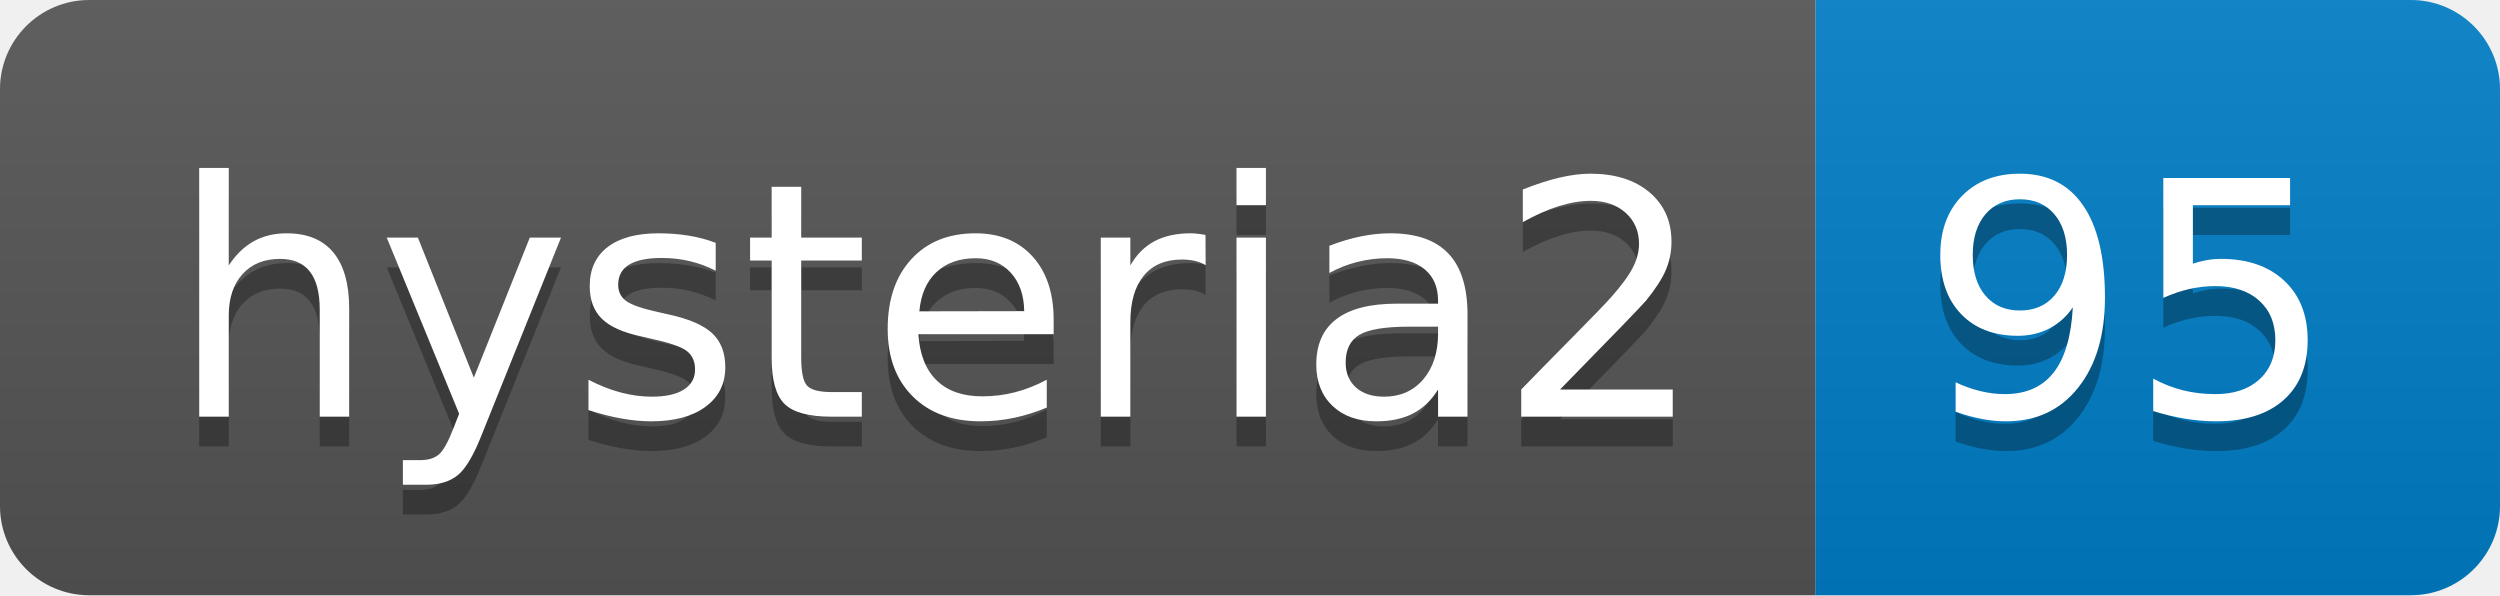
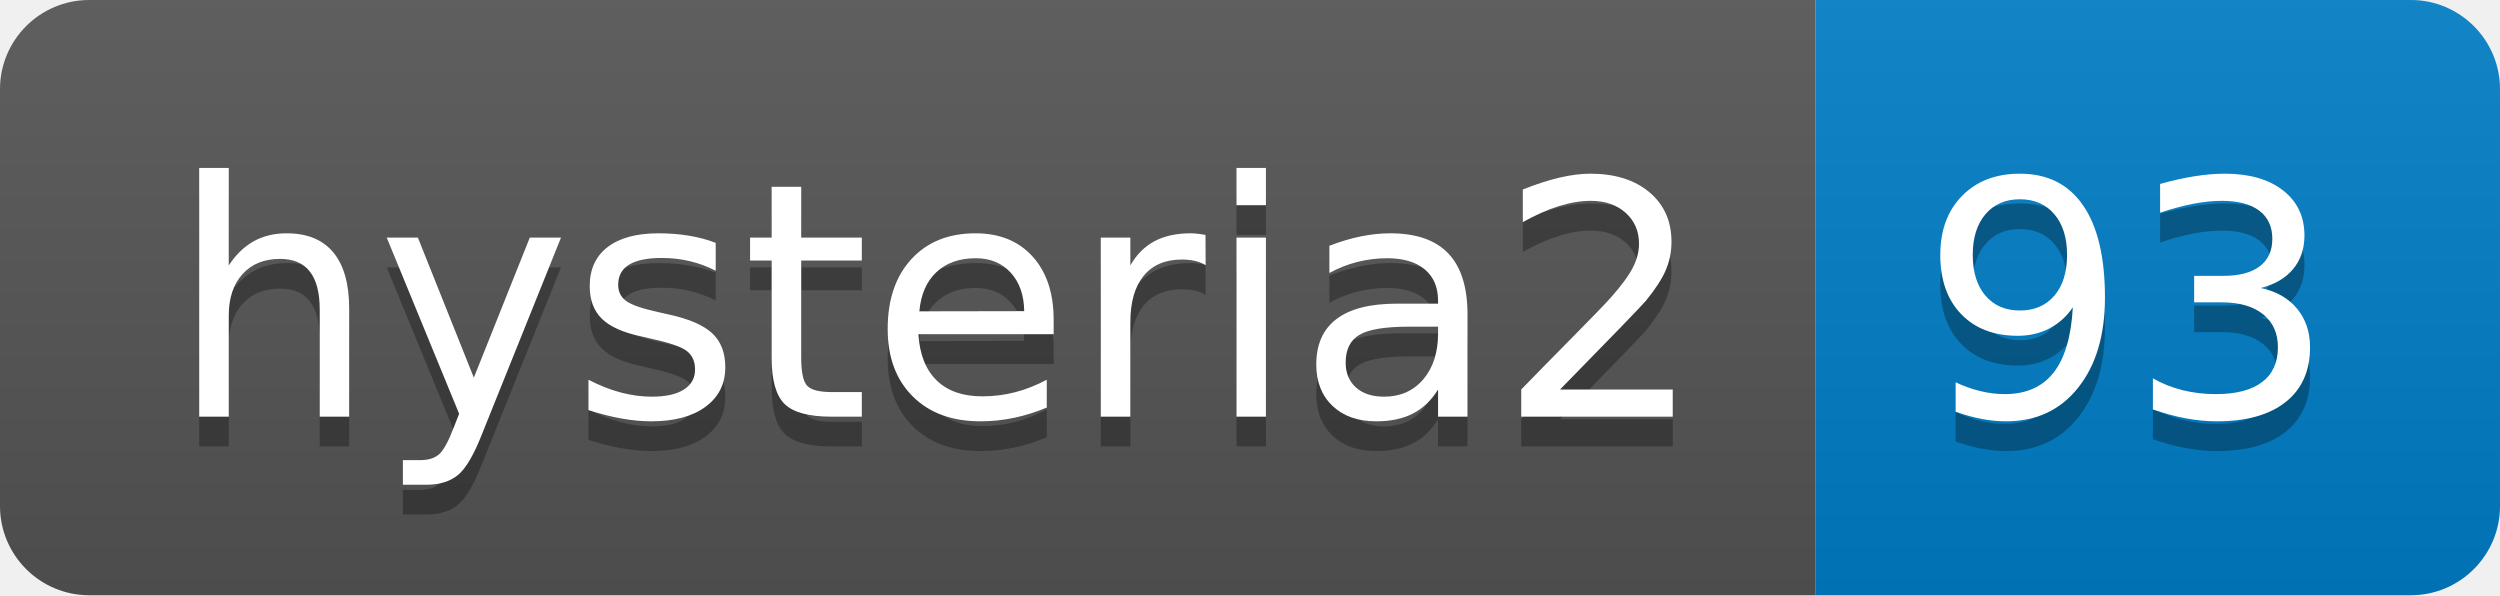
- <svg xmlns="http://www.w3.org/2000/svg" width="84" height="20" role="img" aria-label="hysteria2: 95">
+ <svg xmlns="http://www.w3.org/2000/svg" width="84" height="20" role="img" aria-label="hysteria2: 93">
  <linearGradient id="s" x2="0" y2="100%">
    <stop offset="0" stop-color="#bbb" stop-opacity=".1" />
    <stop offset="1" stop-opacity=".1" />
  </linearGradient>
  <clipPath id="r">
    <rect width="84" height="20" rx="3" fill="#fff" />
  </clipPath>
  <g clip-path="url(#r)">
    <rect width="61" height="20" fill="#555" />
    <rect x="61" width="23" height="20" fill="#007ec6" />
    <rect width="84" height="20" fill="url(#s)" />
  </g>
  <g fill="#fff" text-anchor="middle" font-family="Verdana,Geneva,DejaVu Sans,sans-serif" text-rendering="geometricPrecision" font-size="110">
    <text aria-hidden="true" x="315" y="150" fill="#010101" fill-opacity=".3" transform="scale(.1)" textLength="510">hysteria2</text>
    <text x="315" y="140" transform="scale(.1)" fill="#fff" textLength="510">hysteria2</text>
-     <text aria-hidden="true" x="715" y="150" fill="#010101" fill-opacity=".3" transform="scale(.1)" textLength="130">95</text>
-     <text x="715" y="140" transform="scale(.1)" fill="#fff" textLength="130">95</text>
+     <text aria-hidden="true" x="715" y="150" fill="#010101" fill-opacity=".3" transform="scale(.1)" textLength="130">93</text>
+     <text x="715" y="140" transform="scale(.1)" fill="#fff" textLength="130">93</text>
  </g>
</svg>
